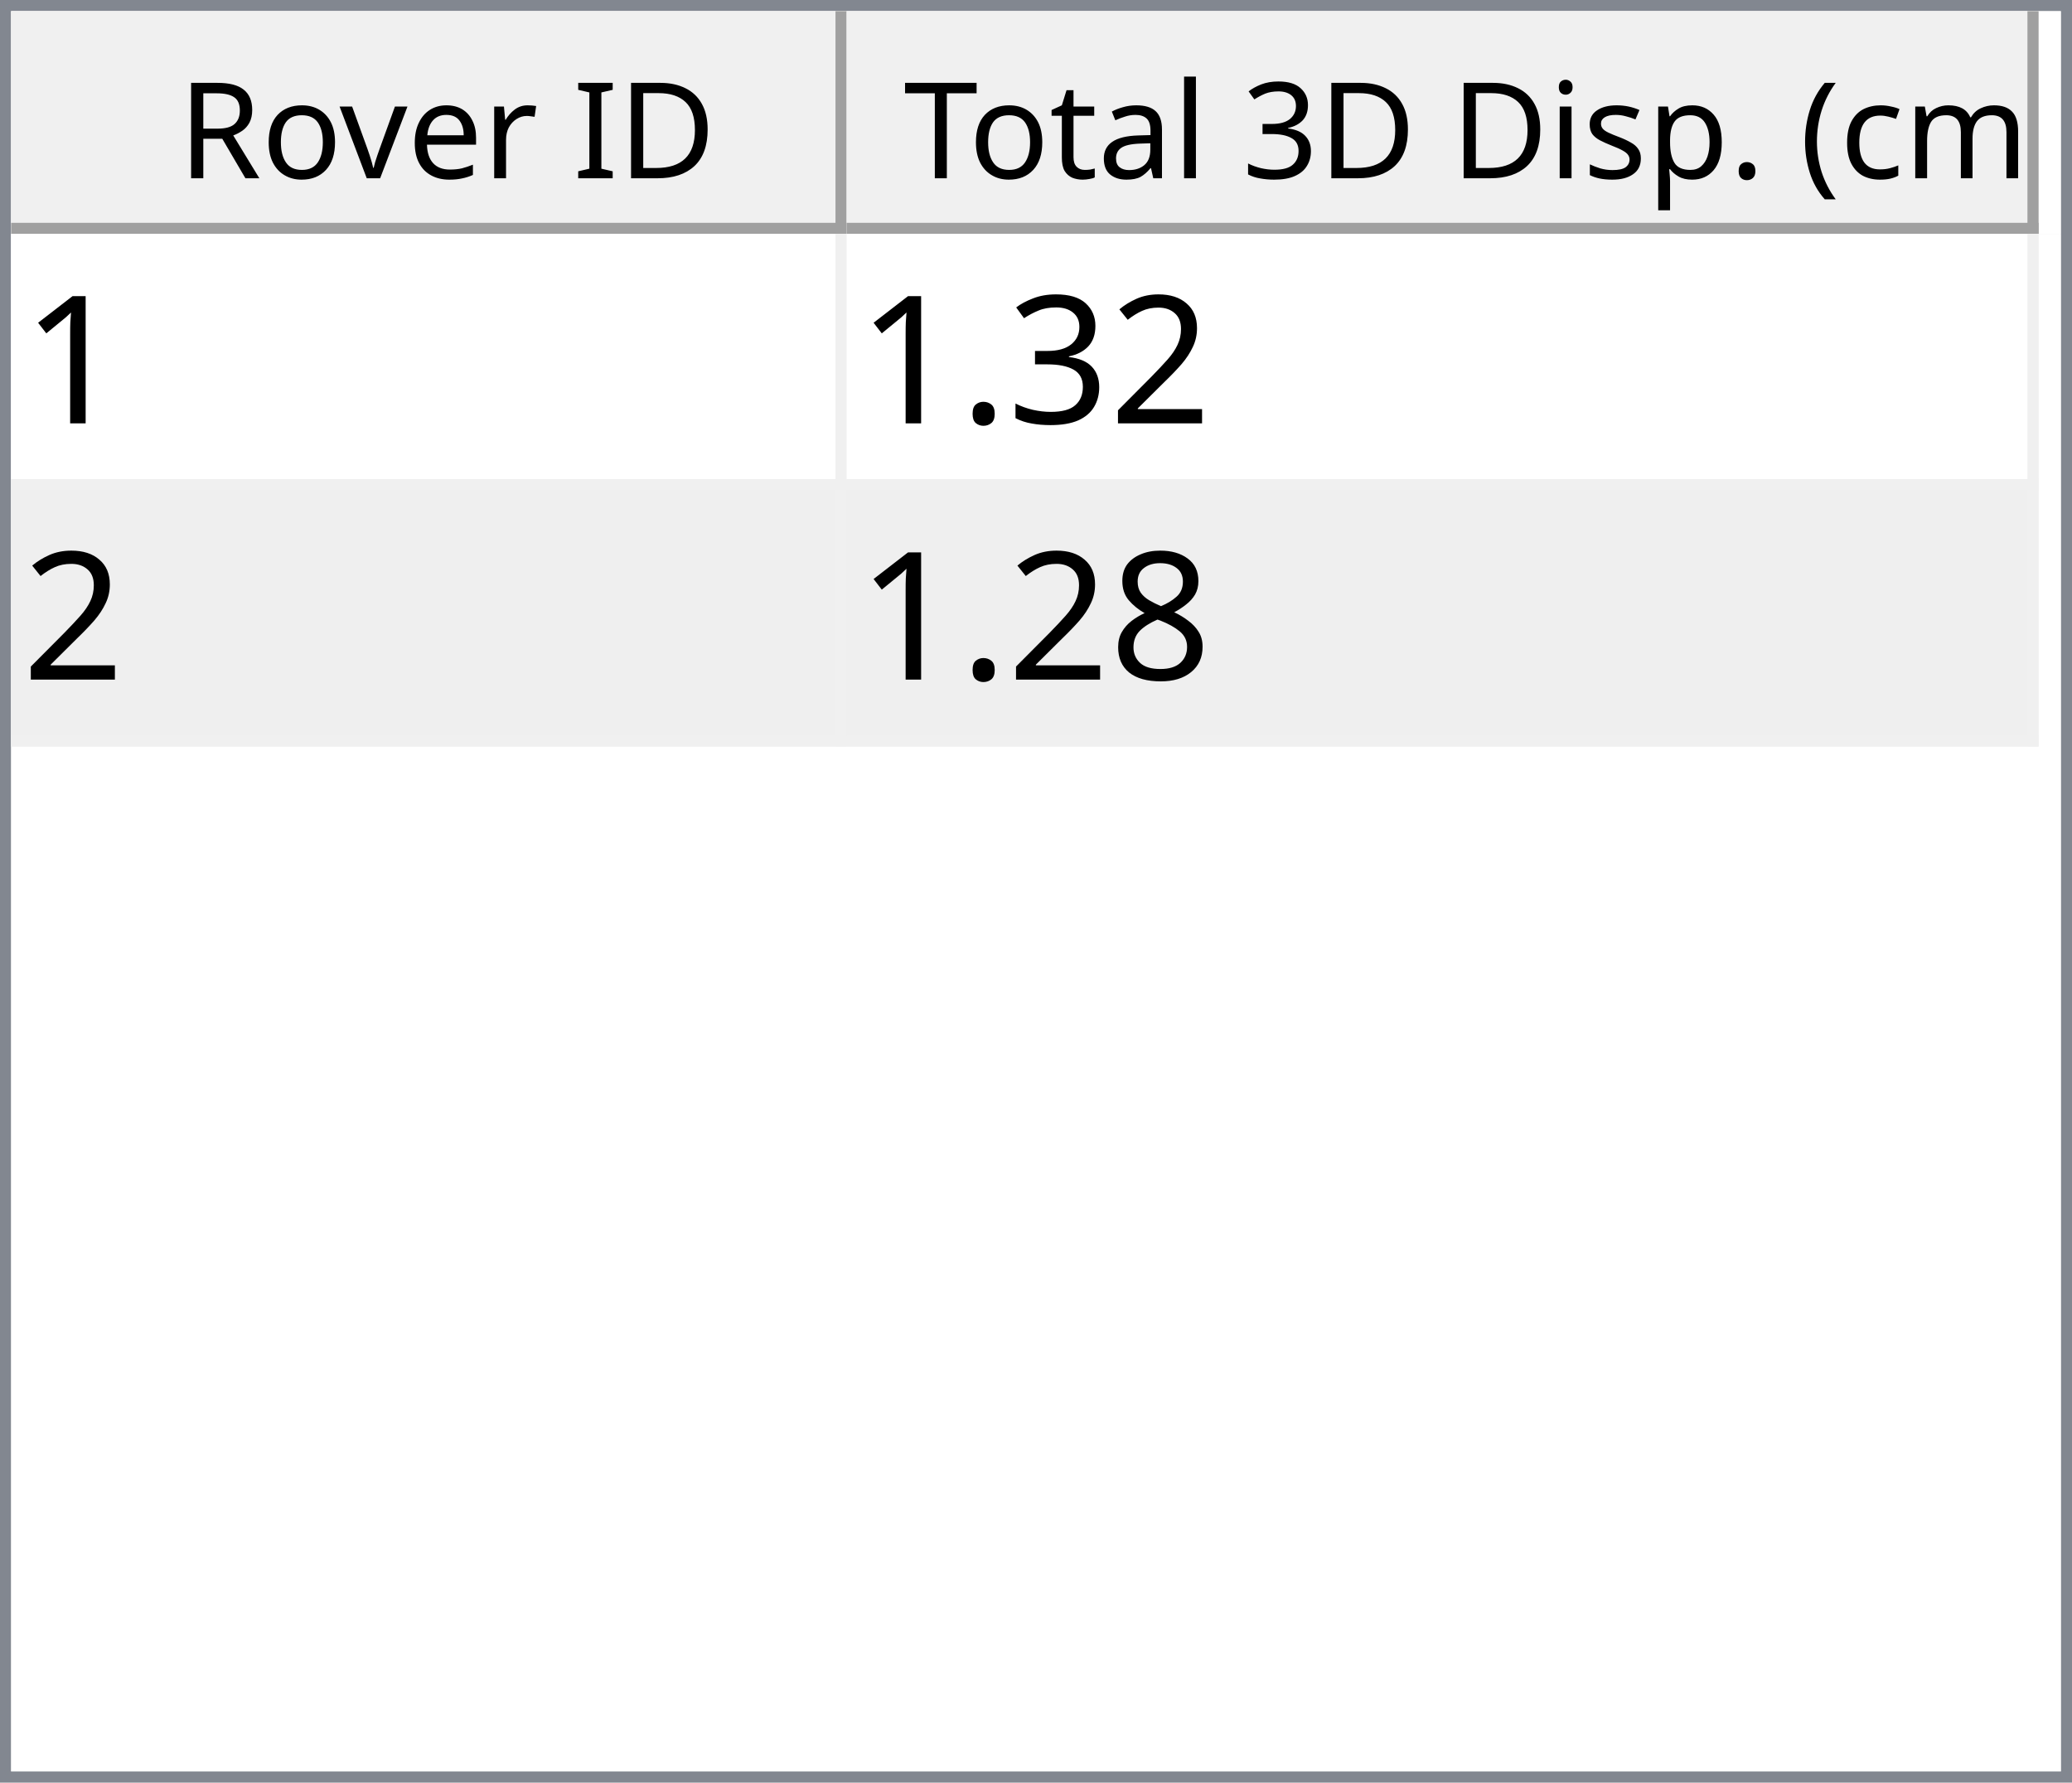
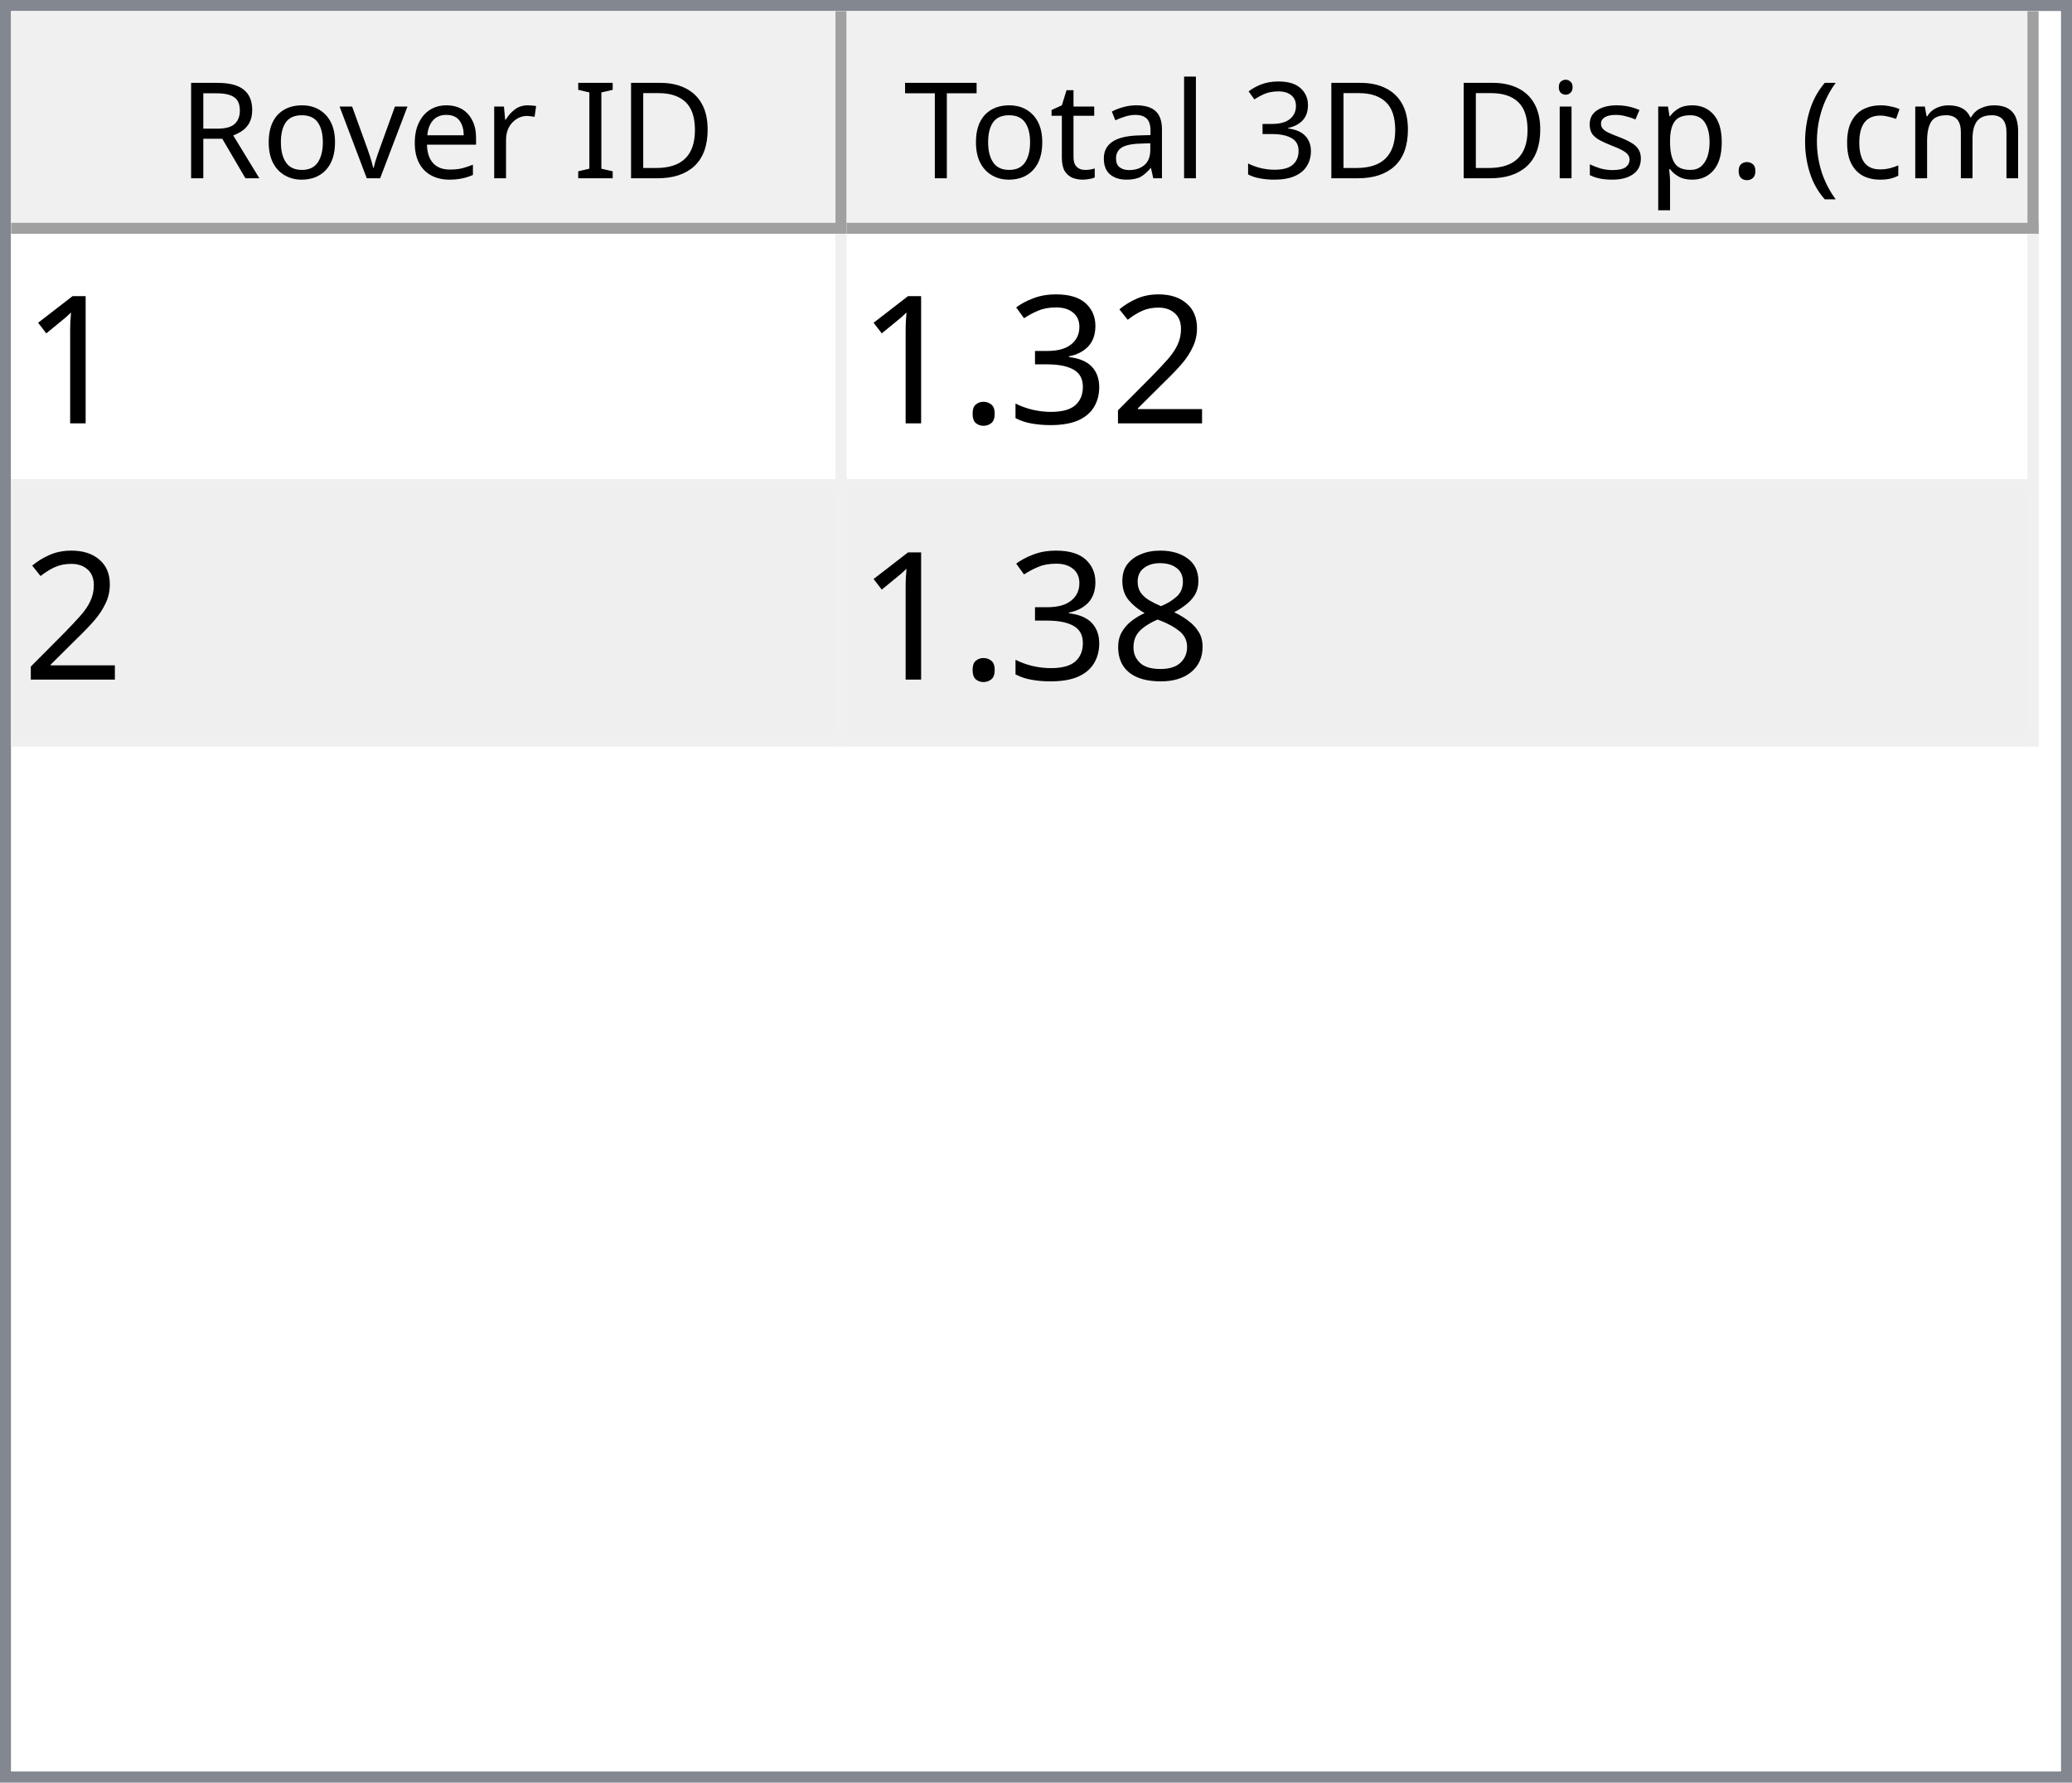
<svg xmlns="http://www.w3.org/2000/svg" style="fill-opacity:1; color-rendering:auto; color-interpolation:auto; text-rendering:auto; stroke:black; stroke-linecap:square; stroke-miterlimit:10; shape-rendering:auto; stroke-opacity:1; fill:black; stroke-dasharray:none; font-weight:normal; stroke-width:1; font-family:'Dialog'; font-style:normal; stroke-linejoin:miter; font-size:12px; stroke-dashoffset:0; image-rendering:auto;" width="186" height="160">
  <defs id="genericDefs" />
  <g>
    <defs id="defs1">
      <clipPath clipPathUnits="userSpaceOnUse" id="clipPath1">
        <path d="M0 0 L186 0 L186 160 L0 160 L0 0 Z" />
      </clipPath>
      <clipPath clipPathUnits="userSpaceOnUse" id="clipPath2">
        <path d="M0 0 L0 160 L186 160 L186 0 Z" />
      </clipPath>
      <clipPath clipPathUnits="userSpaceOnUse" id="clipPath3">
        <path d="M0 0 L0 20 L184 20 L184 0 Z" />
      </clipPath>
      <clipPath clipPathUnits="userSpaceOnUse" id="clipPath4">
        <path d="M0 0 L0 20 L75 20 L75 0 Z" />
      </clipPath>
      <clipPath clipPathUnits="userSpaceOnUse" id="clipPath5">
        <path d="M1 1 L1 19 L74 19 L74 1 Z" />
      </clipPath>
      <clipPath clipPathUnits="userSpaceOnUse" id="clipPath6">
        <path d="M0 0 L0 18 L73 18 L73 0 Z" />
      </clipPath>
      <clipPath clipPathUnits="userSpaceOnUse" id="clipPath7">
        <path d="M-0.5 -0.5 L-0.5 19.5 L74.5 19.5 L74.5 -0.5 Z" />
      </clipPath>
      <clipPath clipPathUnits="userSpaceOnUse" id="clipPath8">
        <path d="M0 0 L0 20 L107 20 L107 0 Z" />
      </clipPath>
      <clipPath clipPathUnits="userSpaceOnUse" id="clipPath9">
        <path d="M1 1 L1 19 L106 19 L106 1 Z" />
      </clipPath>
      <clipPath clipPathUnits="userSpaceOnUse" id="clipPath10">
        <path d="M0 0 L0 18 L105 18 L105 0 Z" />
      </clipPath>
      <clipPath clipPathUnits="userSpaceOnUse" id="clipPath11">
        <path d="M-0.5 -0.5 L-0.5 19.5 L106.5 19.5 L106.5 -0.5 Z" />
      </clipPath>
      <clipPath clipPathUnits="userSpaceOnUse" id="clipPath12">
        <path d="M0 0 L0 138 L184 138 L184 0 Z" />
      </clipPath>
      <clipPath clipPathUnits="userSpaceOnUse" id="clipPath13">
        <path d="M0 0 L0 46 L182 46 L182 0 Z" />
      </clipPath>
      <clipPath clipPathUnits="userSpaceOnUse" id="clipPath14">
        <path d="M-0.5 -0.5 L-0.5 45.5 L181.5 45.5 L181.5 -0.5 Z" />
      </clipPath>
      <clipPath clipPathUnits="userSpaceOnUse" id="clipPath15">
        <path d="M0 0 L0 22 L74 22 L74 0 Z" />
      </clipPath>
      <clipPath clipPathUnits="userSpaceOnUse" id="clipPath16">
        <path d="M0 0 L0 22 L106 22 L106 0 Z" />
      </clipPath>
      <font horiz-adv-x="64.551" id="font1">
        <font-face ascent="107.91" descent="25.098" units-per-em="100" style="font-style:normal; font-family:Segoe UI; font-weight:normal;" />
        <missing-glyph horiz-adv-x="64.551" d="M8.109 0 L8.109 68.266 L56.453 68.266 L56.453 0 L8.109 0 ZM15.328 7.234 L49.219 7.234 L49.219 61.031 L15.328 61.031 L15.328 7.234 Z" />
        <glyph unicode="D" horiz-adv-x="70.117" d="M9.188 0 L9.188 70.016 L28.516 70.016 Q65.531 70.016 65.531 35.891 Q65.531 19.672 55.25 9.836 Q44.969 0 27.734 0 L9.188 0 ZM17.391 62.594 L17.391 7.422 L27.828 7.422 Q41.609 7.422 49.273 14.797 Q56.938 22.172 56.938 35.688 Q56.938 62.594 28.328 62.594 L17.391 62.594 Z" />
        <glyph unicode="I" horiz-adv-x="26.611" d="M17.391 0 L9.188 0 L9.188 70.016 L17.391 70.016 L17.391 0 Z" />
        <glyph unicode=" " horiz-adv-x="27.393" d="" />
        <glyph unicode="r" horiz-adv-x="34.766" d="M34.188 41.891 Q32.078 43.5 28.125 43.5 Q23 43.5 19.555 38.672 Q16.109 33.844 16.109 25.484 L16.109 0 L8.109 0 L8.109 50 L16.109 50 L16.109 39.703 L16.312 39.703 Q18.016 44.969 21.531 47.922 Q25.047 50.875 29.391 50.875 Q32.516 50.875 34.188 50.203 L34.188 41.891 Z" />
        <glyph unicode="e" horiz-adv-x="52.295" d="M48.297 23 L12.984 23 Q13.188 14.656 17.484 10.109 Q21.781 5.562 29.297 5.562 Q37.75 5.562 44.828 11.141 L44.828 3.609 Q38.234 -1.172 27.391 -1.172 Q16.797 -1.172 10.742 5.641 Q4.688 12.453 4.688 24.812 Q4.688 36.469 11.305 43.82 Q17.922 51.172 27.734 51.172 Q37.547 51.172 42.922 44.828 Q48.297 38.484 48.297 27.203 L48.297 23 ZM40.094 29.781 Q40.047 36.719 36.75 40.578 Q33.453 44.438 27.594 44.438 Q21.922 44.438 17.969 40.383 Q14.016 36.328 13.094 29.781 L40.094 29.781 Z" />
        <glyph unicode="v" horiz-adv-x="47.9" d="M47.406 50 L27.484 0 L19.625 0 L0.688 50 L9.469 50 L22.172 13.672 Q23.578 9.672 23.922 6.688 L24.125 6.688 Q24.609 10.453 25.688 13.484 L38.969 50 L47.406 50 Z" />
        <glyph unicode="o" horiz-adv-x="58.594" d="M29 -1.172 Q17.922 -1.172 11.305 5.836 Q4.688 12.844 4.688 24.422 Q4.688 37.016 11.57 44.094 Q18.453 51.172 30.172 51.172 Q41.359 51.172 47.633 44.289 Q53.906 37.406 53.906 25.203 Q53.906 13.234 47.141 6.031 Q40.375 -1.172 29 -1.172 ZM29.594 44.438 Q21.875 44.438 17.383 39.188 Q12.891 33.938 12.891 24.703 Q12.891 15.828 17.43 10.695 Q21.969 5.562 29.594 5.562 Q37.359 5.562 41.531 10.594 Q45.703 15.625 45.703 24.906 Q45.703 34.281 41.531 39.359 Q37.359 44.438 29.594 44.438 Z" />
        <glyph unicode="R" horiz-adv-x="59.814" d="M59.375 0 L49.609 0 L37.891 19.625 Q36.281 22.359 34.766 24.289 Q33.25 26.219 31.664 27.438 Q30.078 28.656 28.25 29.219 Q26.422 29.781 24.125 29.781 L17.391 29.781 L17.391 0 L9.188 0 L9.188 70.016 L30.078 70.016 Q34.672 70.016 38.555 68.867 Q42.438 67.719 45.289 65.375 Q48.141 63.031 49.758 59.547 Q51.375 56.062 51.375 51.375 Q51.375 47.703 50.273 44.656 Q49.172 41.609 47.148 39.211 Q45.125 36.812 42.266 35.133 Q39.406 33.453 35.844 32.516 L35.844 32.328 Q37.594 31.547 38.891 30.547 Q40.188 29.547 41.359 28.18 Q42.531 26.812 43.68 25.078 Q44.828 23.344 46.234 21.047 L59.375 0 ZM17.391 62.594 L17.391 37.203 L28.516 37.203 Q31.594 37.203 34.203 38.133 Q36.812 39.062 38.719 40.797 Q40.625 42.531 41.703 45.047 Q42.781 47.562 42.781 50.688 Q42.781 56.297 39.141 59.445 Q35.5 62.594 28.609 62.594 L17.391 62.594 Z" />
        <glyph unicode=")" horiz-adv-x="30.176" d="M8.297 -15.922 L1.172 -15.922 Q16.406 2.344 16.406 26.812 Q16.406 51.469 1.078 70.016 L8.297 70.016 Q23.531 52.156 23.531 26.703 Q23.531 1.375 8.297 -15.922 Z" />
        <glyph unicode="m" horiz-adv-x="86.133" d="M79.109 0 L71.094 0 L71.094 28.719 Q71.094 37.016 68.531 40.727 Q65.969 44.438 59.906 44.438 Q54.781 44.438 51.195 39.75 Q47.609 35.062 47.609 28.516 L47.609 0 L39.594 0 L39.594 29.688 Q39.594 44.438 28.219 44.438 Q22.953 44.438 19.531 40.016 Q16.109 35.594 16.109 28.516 L16.109 0 L8.109 0 L8.109 50 L16.109 50 L16.109 42.094 L16.312 42.094 Q21.625 51.172 31.844 51.172 Q36.969 51.172 40.773 48.312 Q44.578 45.453 46 40.828 Q51.562 51.172 62.594 51.172 Q79.109 51.172 79.109 30.812 L79.109 0 Z" />
        <glyph unicode="c" horiz-adv-x="46.191" d="M42.188 2.297 Q36.422 -1.172 28.516 -1.172 Q17.828 -1.172 11.258 5.789 Q4.688 12.75 4.688 23.828 Q4.688 36.188 11.766 43.68 Q18.844 51.172 30.672 51.172 Q37.25 51.172 42.281 48.734 L42.281 40.531 Q36.719 44.438 30.375 44.438 Q22.703 44.438 17.797 38.945 Q12.891 33.453 12.891 24.516 Q12.891 15.719 17.508 10.641 Q22.125 5.562 29.891 5.562 Q36.422 5.562 42.188 9.906 L42.188 2.297 Z" />
        <glyph unicode="(" horiz-adv-x="30.176" d="M29.109 -15.922 L21.969 -15.922 Q6.844 1.375 6.844 26.703 Q6.844 52.156 21.969 70.016 L29.203 70.016 Q13.875 51.469 13.875 26.812 Q13.875 2.344 29.109 -15.922 Z" />
        <glyph unicode="." horiz-adv-x="21.68" d="M10.891 -1.078 Q8.641 -1.078 7.055 0.539 Q5.469 2.156 5.469 4.391 Q5.469 6.641 7.055 8.273 Q8.641 9.906 10.891 9.906 Q13.188 9.906 14.797 8.273 Q16.406 6.641 16.406 4.391 Q16.406 2.156 14.797 0.539 Q13.188 -1.078 10.891 -1.078 Z" />
        <glyph unicode="p" horiz-adv-x="58.789" d="M16.312 7.234 L16.109 7.234 L16.109 -23 L8.109 -23 L8.109 50 L16.109 50 L16.109 41.219 L16.312 41.219 Q22.219 51.172 33.594 51.172 Q43.266 51.172 48.688 44.461 Q54.109 37.75 54.109 26.469 Q54.109 13.922 48 6.375 Q41.891 -1.172 31.297 -1.172 Q21.578 -1.172 16.312 7.234 ZM16.109 27.391 L16.109 20.406 Q16.109 14.203 20.141 9.883 Q24.172 5.562 30.375 5.562 Q37.641 5.562 41.773 11.133 Q45.906 16.703 45.906 26.609 Q45.906 34.969 42.047 39.703 Q38.188 44.438 31.594 44.438 Q24.609 44.438 20.359 39.578 Q16.109 34.719 16.109 27.391 Z" />
        <glyph unicode="s" horiz-adv-x="42.432" d="M5.078 1.812 L5.078 10.406 Q11.625 5.562 19.484 5.562 Q30.031 5.562 30.031 12.594 Q30.031 14.594 29.125 15.992 Q28.219 17.391 26.68 18.461 Q25.141 19.531 23.07 20.383 Q21 21.234 18.609 22.172 Q15.281 23.484 12.766 24.828 Q10.25 26.172 8.57 27.859 Q6.891 29.547 6.031 31.695 Q5.172 33.844 5.172 36.719 Q5.172 40.234 6.789 42.945 Q8.406 45.656 11.086 47.484 Q13.766 49.312 17.211 50.242 Q20.656 51.172 24.312 51.172 Q30.812 51.172 35.938 48.922 L35.938 40.828 Q30.422 44.438 23.25 44.438 Q21 44.438 19.195 43.922 Q17.391 43.406 16.094 42.477 Q14.797 41.547 14.086 40.258 Q13.375 38.969 13.375 37.406 Q13.375 35.453 14.086 34.133 Q14.797 32.812 16.164 31.789 Q17.531 30.766 19.484 29.938 Q21.438 29.109 23.922 28.125 Q27.25 26.859 29.883 25.516 Q32.516 24.172 34.375 22.484 Q36.234 20.797 37.234 18.602 Q38.234 16.406 38.234 13.375 Q38.234 9.672 36.602 6.938 Q34.969 4.203 32.234 2.398 Q29.5 0.594 25.93 -0.289 Q22.359 -1.172 18.453 -1.172 Q10.75 -1.172 5.078 1.812 Z" />
        <glyph unicode="i" horiz-adv-x="24.219" d="M12.203 62.703 Q10.062 62.703 8.547 64.164 Q7.031 65.625 7.031 67.875 Q7.031 70.125 8.547 71.609 Q10.062 73.094 12.203 73.094 Q14.406 73.094 15.945 71.609 Q17.484 70.125 17.484 67.875 Q17.484 65.719 15.945 64.211 Q14.406 62.703 12.203 62.703 ZM16.109 0 L8.109 0 L8.109 50 L16.109 50 L16.109 0 Z" />
        <glyph unicode="3" horiz-adv-x="53.906" d="M46.531 19.828 Q46.531 15.094 44.75 11.211 Q42.969 7.328 39.719 4.57 Q36.469 1.812 31.93 0.297 Q27.391 -1.219 21.922 -1.219 Q11.922 -1.219 6 2.594 L6 11.188 Q13.094 5.609 22.219 5.609 Q25.875 5.609 28.828 6.539 Q31.781 7.469 33.906 9.227 Q36.031 10.984 37.18 13.477 Q38.328 15.969 38.328 19.094 Q38.328 32.812 18.797 32.812 L12.984 32.812 L12.984 39.594 L18.5 39.594 Q35.797 39.594 35.797 52.484 Q35.797 64.406 22.609 64.406 Q15.188 64.406 8.688 59.422 L8.688 67.188 Q15.375 71.188 24.609 71.188 Q29 71.188 32.57 69.969 Q36.141 68.75 38.68 66.555 Q41.219 64.359 42.609 61.281 Q44 58.203 44 54.5 Q44 40.672 30.031 36.719 L30.031 36.531 Q33.594 36.141 36.625 34.797 Q39.656 33.453 41.852 31.305 Q44.047 29.156 45.289 26.25 Q46.531 23.344 46.531 19.828 Z" />
        <glyph unicode="l" horiz-adv-x="24.219" d="M16.109 0 L8.109 0 L8.109 74.031 L16.109 74.031 L16.109 0 Z" />
        <glyph unicode="a" horiz-adv-x="50.879" d="M43.891 0 L35.891 0 L35.891 7.812 L35.688 7.812 Q30.469 -1.172 20.312 -1.172 Q12.844 -1.172 8.617 2.781 Q4.391 6.734 4.391 13.281 Q4.391 27.297 20.906 29.594 L35.891 31.688 Q35.891 44.438 25.594 44.438 Q16.547 44.438 9.281 38.281 L9.281 46.484 Q16.656 51.172 26.266 51.172 Q43.891 51.172 43.891 32.516 L43.891 0 ZM35.891 25.297 L23.828 23.641 Q18.266 22.859 15.43 20.875 Q12.594 18.891 12.594 13.875 Q12.594 10.203 15.211 7.883 Q17.828 5.562 22.172 5.562 Q28.125 5.562 32.008 9.742 Q35.891 13.922 35.891 20.312 L35.891 25.297 Z" />
        <glyph unicode="t" horiz-adv-x="33.887" d="M31.297 0.484 Q28.469 -1.078 23.828 -1.078 Q10.688 -1.078 10.688 13.578 L10.688 43.172 L2.094 43.172 L2.094 50 L10.688 50 L10.688 62.203 L18.703 64.797 L18.703 50 L31.297 50 L31.297 43.172 L18.703 43.172 L18.703 14.984 Q18.703 9.969 20.414 7.82 Q22.125 5.672 26.078 5.672 Q29.109 5.672 31.297 7.328 L31.297 0.484 Z" />
        <glyph unicode="T" horiz-adv-x="52.393" d="M50.594 62.594 L30.375 62.594 L30.375 0 L22.172 0 L22.172 62.594 L2 62.594 L2 70.016 L50.594 70.016 L50.594 62.594 Z" />
      </font>
      <font horiz-adv-x="75.0" id="font2">
        <font-face ascent="100.537" descent="21.973" units-per-em="100" style="font-style:normal; font-family:sans-serif; font-weight:normal;" />
        <missing-glyph horiz-adv-x="75.0" d="M12.5 0 L12.5 62.5 L62.5 62.5 L62.5 0 L12.5 0 ZM14.062 1.562 L60.938 1.562 L60.938 60.938 L14.062 60.938 L14.062 1.562 Z" />
        <glyph unicode="1" horiz-adv-x="55.615" d="M37.25 0 L28.469 0 L28.469 56 Q25.297 52.984 20.141 49.953 Q14.984 46.922 10.891 45.406 L10.891 53.906 Q18.266 57.375 23.781 62.305 Q29.297 67.234 31.594 71.875 L37.25 71.875 L37.25 0 Z" />
        <glyph unicode="2" horiz-adv-x="55.615" d="M50.344 8.453 L50.344 0 L3.031 0 Q2.938 3.172 4.047 6.109 Q5.859 10.938 9.836 15.625 Q13.812 20.312 21.344 26.469 Q33.016 36.031 37.117 41.625 Q41.219 47.219 41.219 52.203 Q41.219 57.422 37.477 61.008 Q33.734 64.594 27.734 64.594 Q21.391 64.594 17.578 60.789 Q13.766 56.984 13.719 50.25 L4.688 51.172 Q5.609 61.281 11.664 66.578 Q17.719 71.875 27.938 71.875 Q38.234 71.875 44.242 66.164 Q50.25 60.453 50.25 52 Q50.25 47.703 48.492 43.555 Q46.734 39.406 42.656 34.812 Q38.578 30.219 29.109 22.219 Q21.188 15.578 18.945 13.211 Q16.703 10.844 15.234 8.453 L50.344 8.453 Z" />
        <glyph unicode="3" horiz-adv-x="55.615" d="M4.203 18.891 L12.984 20.062 Q14.5 12.594 18.141 9.297 Q21.781 6 27 6 Q33.203 6 37.477 10.297 Q41.75 14.594 41.75 20.953 Q41.75 27 37.797 30.93 Q33.844 34.859 27.734 34.859 Q25.25 34.859 21.531 33.891 L22.516 41.609 Q23.391 41.5 23.922 41.5 Q29.547 41.5 34.039 44.43 Q38.531 47.359 38.531 53.469 Q38.531 58.297 35.258 61.477 Q31.984 64.656 26.812 64.656 Q21.688 64.656 18.266 61.43 Q14.844 58.203 13.875 51.766 L5.078 53.328 Q6.688 62.156 12.398 67.016 Q18.109 71.875 26.609 71.875 Q32.469 71.875 37.398 69.359 Q42.328 66.844 44.945 62.5 Q47.562 58.156 47.562 53.266 Q47.562 48.641 45.07 44.828 Q42.578 41.016 37.703 38.766 Q44.047 37.312 47.562 32.695 Q51.078 28.078 51.078 21.141 Q51.078 11.766 44.242 5.25 Q37.406 -1.266 26.953 -1.266 Q17.531 -1.266 11.305 4.352 Q5.078 9.969 4.203 18.891 Z" />
        <glyph unicode="." horiz-adv-x="27.783" d="M9.078 0 L9.078 10.016 L19.094 10.016 L19.094 0 L9.078 0 Z" />
        <glyph unicode="8" horiz-adv-x="55.615" d="M17.672 38.812 Q12.203 40.828 9.57 44.539 Q6.938 48.25 6.938 53.422 Q6.938 61.234 12.555 66.555 Q18.172 71.875 27.484 71.875 Q36.859 71.875 42.578 66.43 Q48.297 60.984 48.297 53.172 Q48.297 48.188 45.68 44.508 Q43.062 40.828 37.75 38.812 Q44.344 36.672 47.781 31.883 Q51.219 27.094 51.219 20.453 Q51.219 11.281 44.727 5.031 Q38.234 -1.219 27.641 -1.219 Q17.047 -1.219 10.547 5.055 Q4.047 11.328 4.047 20.703 Q4.047 27.688 7.594 32.398 Q11.141 37.109 17.672 38.812 ZM15.922 53.719 Q15.922 48.641 19.195 45.414 Q22.469 42.188 27.688 42.188 Q32.766 42.188 36.016 45.383 Q39.266 48.578 39.266 53.219 Q39.266 58.062 35.914 61.359 Q32.562 64.656 27.594 64.656 Q22.562 64.656 19.242 61.43 Q15.922 58.203 15.922 53.719 ZM13.094 20.656 Q13.094 16.891 14.875 13.375 Q16.656 9.859 20.172 7.93 Q23.688 6 27.734 6 Q34.031 6 38.133 10.055 Q42.234 14.109 42.234 20.359 Q42.234 26.703 38.016 30.859 Q33.797 35.016 27.438 35.016 Q21.234 35.016 17.164 30.914 Q13.094 26.812 13.094 20.656 Z" />
      </font>
    </defs>
    <g style="fill:white; stroke:white;">
      <rect x="0" y="0" width="186" style="clip-path:url(#clipPath1); stroke:none;" height="160" />
    </g>
    <g style="fill:white; text-rendering:optimizeSpeed; color-rendering:optimizeSpeed; image-rendering:optimizeSpeed; shape-rendering:crispEdges; stroke:white; color-interpolation:sRGB;">
      <rect x="0" width="186" height="160" y="0" style="stroke:none;" />
      <path style="stroke:none;" d="M0 160 L186 160 L186 0 L0 0 Z" />
    </g>
    <g style="fill:rgb(240,240,240); font-family:'Segoe UI'; stroke:rgb(240,240,240);">
      <rect x="0" y="0" width="186" style="clip-path:url(#clipPath2); stroke:none;" height="160" />
    </g>
    <g style="fill:rgb(130,135,144); font-family:'Segoe UI'; stroke:rgb(130,135,144);">
      <path d="M0 0 L186 0 L186 160 L0 160 L0 0 ZM1 1 L185 1 L185 159 L1 159 L1 1 Z" style="fill-rule:evenodd; clip-path:url(#clipPath2); stroke:none;" />
    </g>
    <g style="fill:white; font-family:'Segoe UI'; stroke:white;" transform="translate(1,1)">
      <rect x="0" y="0" width="184" style="clip-path:url(#clipPath3); stroke:none;" height="20" />
    </g>
    <g style="fill:rgb(240,240,240); font-family:'Segoe UI'; stroke:rgb(240,240,240);" transform="translate(1,1)">
      <rect x="0" y="0" width="75" style="clip-path:url(#clipPath4); stroke:none;" height="20" />
    </g>
    <g style="font-family:'Segoe UI';" transform="translate(2,2)">
      <text x="14" xml:space="preserve" y="14" style="clip-path:url(#clipPath6); stroke:none;">Rover ID</text>
    </g>
    <g style="fill:rgb(160,160,160); font-family:'Segoe UI'; stroke:rgb(160,160,160); stroke-linejoin:bevel;" transform="translate(1.5,1.5)">
      <line x1="74" x2="74" y1="0" style="fill:none; clip-path:url(#clipPath7);" y2="19" />
    </g>
    <g style="fill:rgb(160,160,160); font-family:'Segoe UI'; stroke:rgb(160,160,160); stroke-linejoin:bevel;" transform="matrix(1,0,0,1,1,1) translate(0.5,0.5)">
      <line x1="0" x2="74" y1="19" style="fill:none; clip-path:url(#clipPath7);" y2="19" />
    </g>
    <g style="fill:rgb(240,240,240); font-family:'Segoe UI'; stroke:rgb(240,240,240);" transform="translate(76,1)">
      <rect x="0" y="0" width="107" style="clip-path:url(#clipPath8); stroke:none;" height="20" />
    </g>
    <g style="font-family:'Segoe UI';" transform="translate(77,2)">
      <text x="1" xml:space="preserve" y="14" style="clip-path:url(#clipPath10); stroke:none;"> Total 3D Disp. (cm)</text>
    </g>
    <g style="fill:rgb(160,160,160); font-family:'Segoe UI'; stroke:rgb(160,160,160); stroke-linejoin:bevel;" transform="translate(76.5,1.5)">
      <line x1="106" x2="106" y1="0" style="fill:none; clip-path:url(#clipPath11);" y2="19" />
    </g>
    <g style="fill:rgb(160,160,160); font-family:'Segoe UI'; stroke:rgb(160,160,160); stroke-linejoin:bevel;" transform="matrix(1,0,0,1,76,1) translate(0.5,0.5)">
      <line x1="0" x2="106" y1="19" style="fill:none; clip-path:url(#clipPath11);" y2="19" />
    </g>
    <g style="fill:white; font-family:'Segoe UI'; stroke:white;" transform="translate(1,21)">
      <rect x="0" y="0" width="184" style="clip-path:url(#clipPath12); stroke:none;" height="138" />
    </g>
    <g style="fill:rgb(240,240,240); font-size:16px; font-family:sans-serif; stroke:rgb(240,240,240);" transform="translate(1,21)">
      <rect x="0" y="0" width="182" style="clip-path:url(#clipPath13); stroke:none;" height="46" />
      <line transform="translate(0.5,0.5)" x1="0" x2="181" y1="22" style="clip-path:url(#clipPath14); fill:none; stroke-linejoin:bevel;" y2="22" />
    </g>
    <g transform="matrix(1,0,0,1,1,21) translate(0.5,0.5)" style="fill:rgb(240,240,240); font-size:16px; font-family:sans-serif; stroke:rgb(240,240,240); stroke-linejoin:bevel;">
      <line x1="0" x2="181" y1="45" style="fill:none; clip-path:url(#clipPath14);" y2="45" />
    </g>
    <g transform="matrix(1,0,0,1,1,21) translate(0.5,0.5)" style="fill:rgb(240,240,240); font-size:16px; font-family:sans-serif; stroke:rgb(240,240,240); stroke-linejoin:bevel;">
      <line x1="74" x2="74" y1="0" style="fill:none; clip-path:url(#clipPath14);" y2="45" />
    </g>
    <g transform="matrix(1,0,0,1,1,21) translate(0.5,0.5)" style="fill:rgb(240,240,240); font-size:16px; font-family:sans-serif; stroke:rgb(240,240,240); stroke-linejoin:bevel;">
      <line x1="181" x2="181" y1="0" style="fill:none; clip-path:url(#clipPath14);" y2="45" />
    </g>
    <g style="fill:white; font-size:16px; font-family:sans-serif; stroke:white;" transform="matrix(1,0,0,1,1,21)">
      <rect x="0" y="0" width="74" style="clip-path:url(#clipPath15); stroke:none;" height="22" />
      <text x="1" y="17" style="fill:black; clip-path:url(#clipPath15); stroke:none;" xml:space="preserve">1</text>
    </g>
    <g style="fill:white; font-size:16px; font-family:sans-serif; stroke:white;" transform="matrix(1,0,0,1,1,21) translate(75,0)">
      <rect x="0" y="0" width="106" style="clip-path:url(#clipPath16); stroke:none;" height="22" />
      <text x="1" y="17" style="fill:black; clip-path:url(#clipPath16); stroke:none;" xml:space="preserve">1.32</text>
    </g>
    <g style="fill:rgb(239,239,239); font-size:16px; font-family:sans-serif; stroke:rgb(239,239,239);" transform="matrix(1,0,0,1,1,21) translate(0,23)">
      <rect x="0" y="0" width="74" style="clip-path:url(#clipPath15); stroke:none;" height="22" />
      <text x="1" y="17" style="fill:black; clip-path:url(#clipPath15); stroke:none;" xml:space="preserve">2</text>
    </g>
    <g style="fill:rgb(239,239,239); font-size:16px; font-family:sans-serif; stroke:rgb(239,239,239);" transform="matrix(1,0,0,1,1,21) translate(75,23)">
      <rect x="0" y="0" width="106" style="clip-path:url(#clipPath16); stroke:none;" height="22" />
-       <text x="1" y="17" style="fill:black; clip-path:url(#clipPath16); stroke:none;" xml:space="preserve">1.28</text>
+       <text x="1" y="17" style="fill:black; clip-path:url(#clipPath16); stroke:none;" xml:space="preserve">1.38</text>
    </g>
  </g>
</svg>
